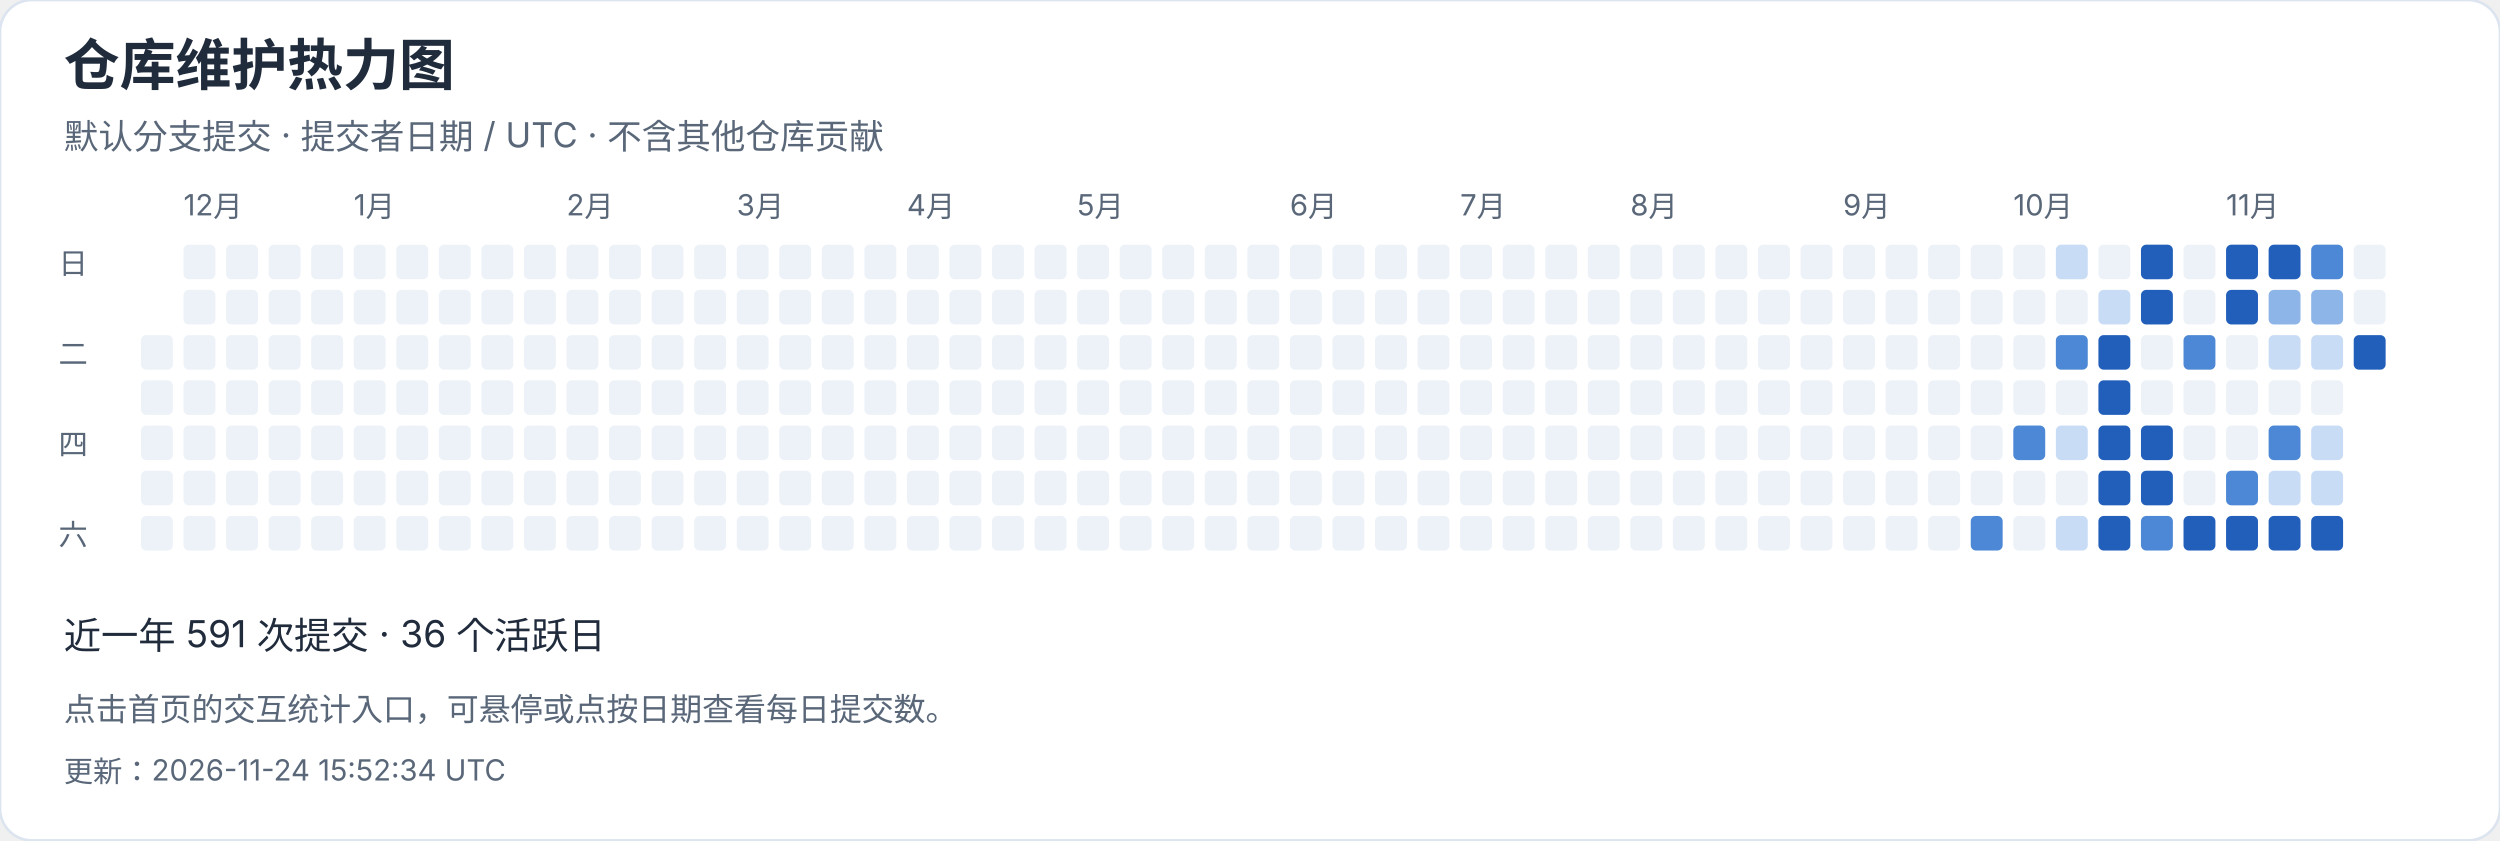
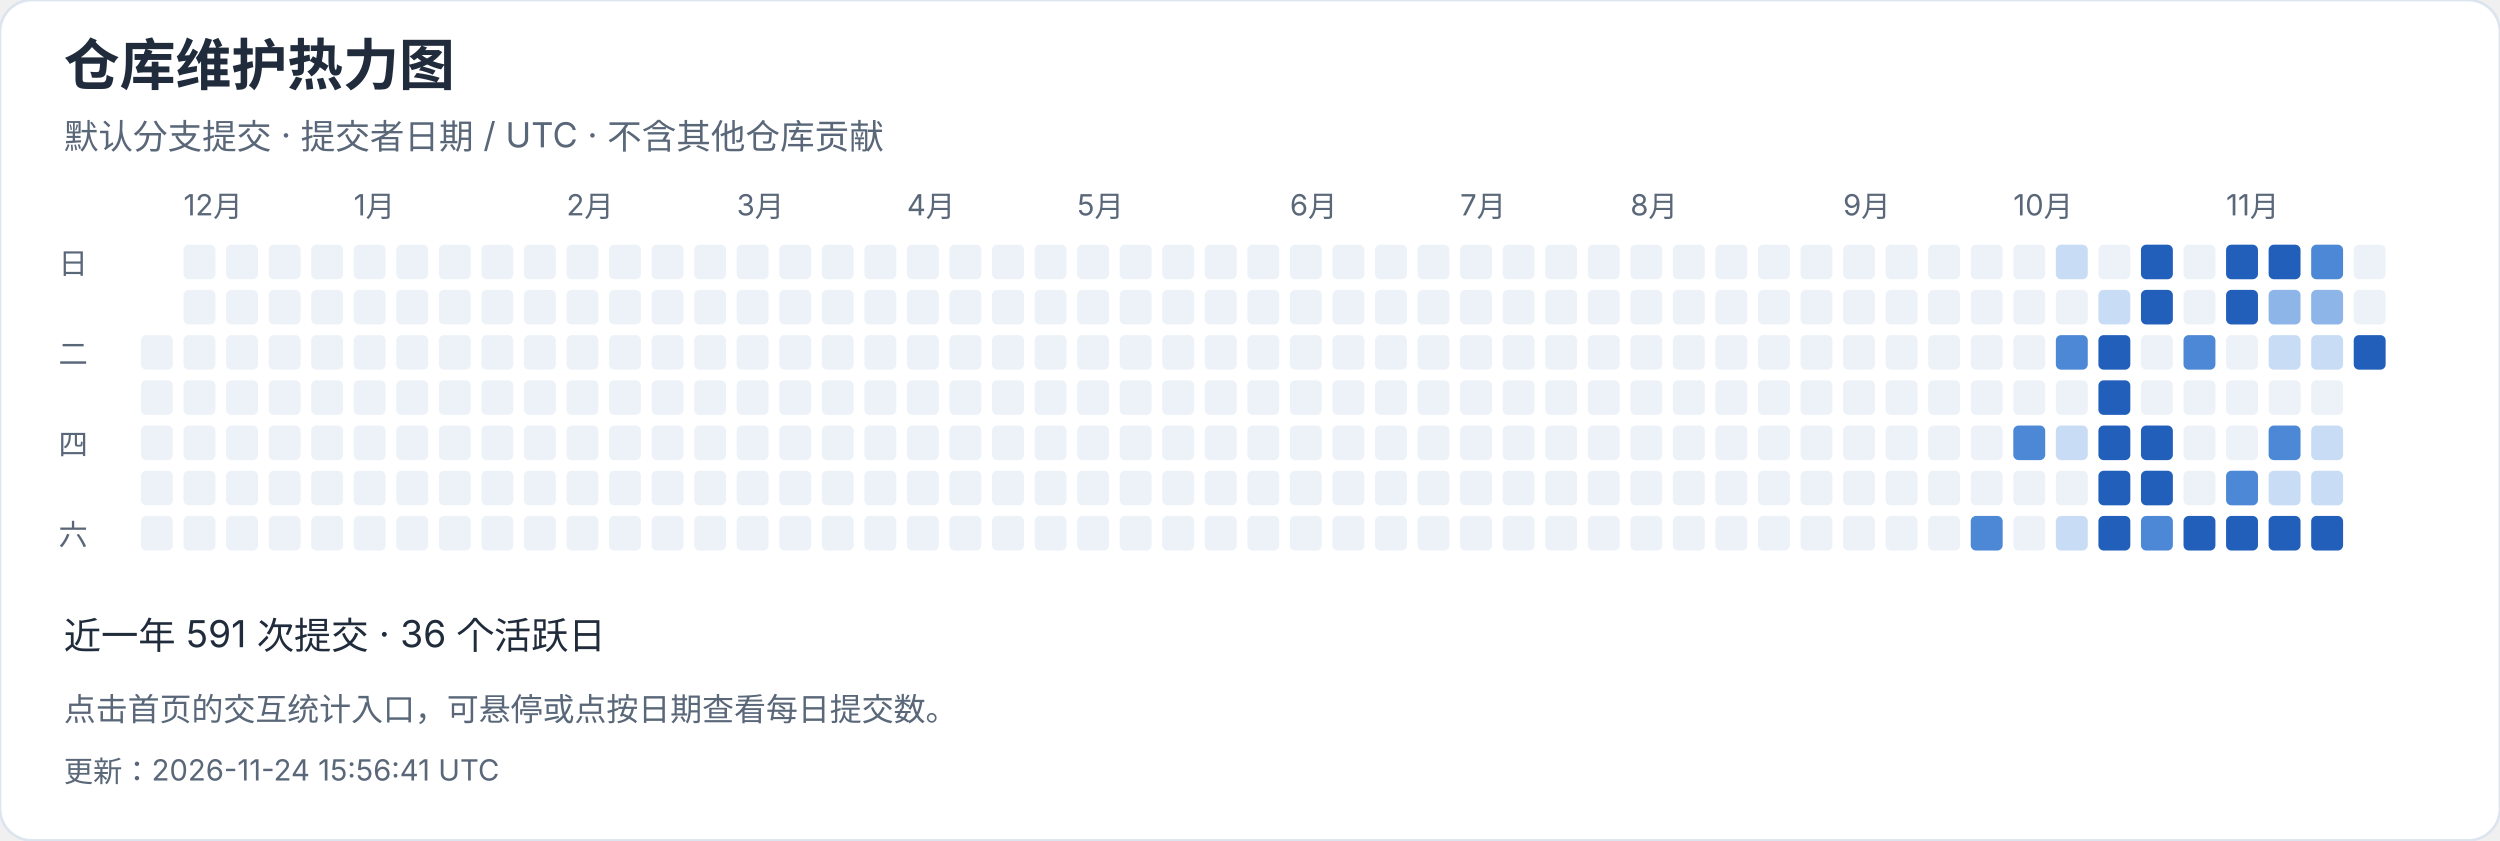
<svg xmlns="http://www.w3.org/2000/svg" width="940" height="316" viewBox="0 0 940 316" role="img" aria-label="仓库维护热力图">
  <style>text{font-family:-apple-system,BlinkMacSystemFont,"Segoe UI","PingFang SC","Microsoft YaHei",sans-serif;font-variant-numeric:tabular-nums}</style>
  <rect width="940" height="316" rx="12" fill="white" stroke="#dce4ef" />
  <text x="24" y="32" font-size="21" fill="#202b3c" font-weight="650" text-anchor="start">仓库维护热力图</text>
  <text x="24" y="56" font-size="13" fill="#596779" font-weight="400" text-anchor="start">默认分支提交 · 提交者日期 / UTC · 不含其他仓库贡献</text>
  <rect x="53" y="126" width="12" height="13" rx="2" fill="#edf2f8" />
  <rect x="53" y="143" width="12" height="13" rx="2" fill="#edf2f8" />
  <rect x="53" y="160" width="12" height="13" rx="2" fill="#edf2f8" />
  <rect x="53" y="177" width="12" height="13" rx="2" fill="#edf2f8" />
  <rect x="53" y="194" width="12" height="13" rx="2" fill="#edf2f8" />
  <rect x="69" y="92" width="12" height="13" rx="2" fill="#edf2f8" />
  <text x="69" y="81" font-size="11" fill="#596779" font-weight="400" text-anchor="start">12月</text>
  <rect x="69" y="109" width="12" height="13" rx="2" fill="#edf2f8" />
  <rect x="69" y="126" width="12" height="13" rx="2" fill="#edf2f8" />
  <rect x="69" y="143" width="12" height="13" rx="2" fill="#edf2f8" />
  <rect x="69" y="160" width="12" height="13" rx="2" fill="#edf2f8" />
  <rect x="69" y="177" width="12" height="13" rx="2" fill="#edf2f8" />
  <rect x="69" y="194" width="12" height="13" rx="2" fill="#edf2f8" />
  <rect x="85" y="92" width="12" height="13" rx="2" fill="#edf2f8" />
  <rect x="85" y="109" width="12" height="13" rx="2" fill="#edf2f8" />
  <rect x="85" y="126" width="12" height="13" rx="2" fill="#edf2f8" />
  <rect x="85" y="143" width="12" height="13" rx="2" fill="#edf2f8" />
  <rect x="85" y="160" width="12" height="13" rx="2" fill="#edf2f8" />
  <rect x="85" y="177" width="12" height="13" rx="2" fill="#edf2f8" />
  <rect x="85" y="194" width="12" height="13" rx="2" fill="#edf2f8" />
  <rect x="101" y="92" width="12" height="13" rx="2" fill="#edf2f8" />
  <rect x="101" y="109" width="12" height="13" rx="2" fill="#edf2f8" />
  <rect x="101" y="126" width="12" height="13" rx="2" fill="#edf2f8" />
  <rect x="101" y="143" width="12" height="13" rx="2" fill="#edf2f8" />
  <rect x="101" y="160" width="12" height="13" rx="2" fill="#edf2f8" />
  <rect x="101" y="177" width="12" height="13" rx="2" fill="#edf2f8" />
  <rect x="101" y="194" width="12" height="13" rx="2" fill="#edf2f8" />
  <rect x="117" y="92" width="12" height="13" rx="2" fill="#edf2f8" />
  <rect x="117" y="109" width="12" height="13" rx="2" fill="#edf2f8" />
  <rect x="117" y="126" width="12" height="13" rx="2" fill="#edf2f8" />
  <rect x="117" y="143" width="12" height="13" rx="2" fill="#edf2f8" />
  <rect x="117" y="160" width="12" height="13" rx="2" fill="#edf2f8" />
  <rect x="117" y="177" width="12" height="13" rx="2" fill="#edf2f8" />
  <rect x="117" y="194" width="12" height="13" rx="2" fill="#edf2f8" />
  <rect x="133" y="92" width="12" height="13" rx="2" fill="#edf2f8" />
  <rect x="133" y="109" width="12" height="13" rx="2" fill="#edf2f8" />
  <rect x="133" y="126" width="12" height="13" rx="2" fill="#edf2f8" />
  <rect x="133" y="143" width="12" height="13" rx="2" fill="#edf2f8" />
  <text x="133" y="81" font-size="11" fill="#596779" font-weight="400" text-anchor="start">1月</text>
  <rect x="133" y="160" width="12" height="13" rx="2" fill="#edf2f8" />
  <rect x="133" y="177" width="12" height="13" rx="2" fill="#edf2f8" />
  <rect x="133" y="194" width="12" height="13" rx="2" fill="#edf2f8" />
  <rect x="149" y="92" width="12" height="13" rx="2" fill="#edf2f8" />
  <rect x="149" y="109" width="12" height="13" rx="2" fill="#edf2f8" />
  <rect x="149" y="126" width="12" height="13" rx="2" fill="#edf2f8" />
  <rect x="149" y="143" width="12" height="13" rx="2" fill="#edf2f8" />
  <rect x="149" y="160" width="12" height="13" rx="2" fill="#edf2f8" />
  <rect x="149" y="177" width="12" height="13" rx="2" fill="#edf2f8" />
  <rect x="149" y="194" width="12" height="13" rx="2" fill="#edf2f8" />
  <rect x="165" y="92" width="12" height="13" rx="2" fill="#edf2f8" />
  <rect x="165" y="109" width="12" height="13" rx="2" fill="#edf2f8" />
  <rect x="165" y="126" width="12" height="13" rx="2" fill="#edf2f8" />
  <rect x="165" y="143" width="12" height="13" rx="2" fill="#edf2f8" />
  <rect x="165" y="160" width="12" height="13" rx="2" fill="#edf2f8" />
  <rect x="165" y="177" width="12" height="13" rx="2" fill="#edf2f8" />
  <rect x="165" y="194" width="12" height="13" rx="2" fill="#edf2f8" />
  <rect x="181" y="92" width="12" height="13" rx="2" fill="#edf2f8" />
  <rect x="181" y="109" width="12" height="13" rx="2" fill="#edf2f8" />
  <rect x="181" y="126" width="12" height="13" rx="2" fill="#edf2f8" />
  <rect x="181" y="143" width="12" height="13" rx="2" fill="#edf2f8" />
  <rect x="181" y="160" width="12" height="13" rx="2" fill="#edf2f8" />
  <rect x="181" y="177" width="12" height="13" rx="2" fill="#edf2f8" />
  <rect x="181" y="194" width="12" height="13" rx="2" fill="#edf2f8" />
  <rect x="197" y="92" width="12" height="13" rx="2" fill="#edf2f8" />
  <rect x="197" y="109" width="12" height="13" rx="2" fill="#edf2f8" />
  <rect x="197" y="126" width="12" height="13" rx="2" fill="#edf2f8" />
  <rect x="197" y="143" width="12" height="13" rx="2" fill="#edf2f8" />
  <rect x="197" y="160" width="12" height="13" rx="2" fill="#edf2f8" />
  <rect x="197" y="177" width="12" height="13" rx="2" fill="#edf2f8" />
  <rect x="197" y="194" width="12" height="13" rx="2" fill="#edf2f8" />
  <text x="213" y="81" font-size="11" fill="#596779" font-weight="400" text-anchor="start">2月</text>
  <rect x="213" y="92" width="12" height="13" rx="2" fill="#edf2f8" />
  <rect x="213" y="109" width="12" height="13" rx="2" fill="#edf2f8" />
  <rect x="213" y="126" width="12" height="13" rx="2" fill="#edf2f8" />
  <rect x="213" y="143" width="12" height="13" rx="2" fill="#edf2f8" />
  <rect x="213" y="160" width="12" height="13" rx="2" fill="#edf2f8" />
  <rect x="213" y="177" width="12" height="13" rx="2" fill="#edf2f8" />
  <rect x="213" y="194" width="12" height="13" rx="2" fill="#edf2f8" />
  <rect x="229" y="92" width="12" height="13" rx="2" fill="#edf2f8" />
  <rect x="229" y="109" width="12" height="13" rx="2" fill="#edf2f8" />
  <rect x="229" y="126" width="12" height="13" rx="2" fill="#edf2f8" />
  <rect x="229" y="143" width="12" height="13" rx="2" fill="#edf2f8" />
  <rect x="229" y="160" width="12" height="13" rx="2" fill="#edf2f8" />
  <rect x="229" y="177" width="12" height="13" rx="2" fill="#edf2f8" />
  <rect x="229" y="194" width="12" height="13" rx="2" fill="#edf2f8" />
  <rect x="245" y="92" width="12" height="13" rx="2" fill="#edf2f8" />
  <rect x="245" y="109" width="12" height="13" rx="2" fill="#edf2f8" />
  <rect x="245" y="126" width="12" height="13" rx="2" fill="#edf2f8" />
  <rect x="245" y="143" width="12" height="13" rx="2" fill="#edf2f8" />
  <rect x="245" y="160" width="12" height="13" rx="2" fill="#edf2f8" />
  <rect x="245" y="177" width="12" height="13" rx="2" fill="#edf2f8" />
  <rect x="245" y="194" width="12" height="13" rx="2" fill="#edf2f8" />
  <rect x="261" y="92" width="12" height="13" rx="2" fill="#edf2f8" />
  <rect x="261" y="109" width="12" height="13" rx="2" fill="#edf2f8" />
  <rect x="261" y="126" width="12" height="13" rx="2" fill="#edf2f8" />
  <rect x="261" y="143" width="12" height="13" rx="2" fill="#edf2f8" />
  <rect x="261" y="160" width="12" height="13" rx="2" fill="#edf2f8" />
  <rect x="261" y="177" width="12" height="13" rx="2" fill="#edf2f8" />
  <rect x="261" y="194" width="12" height="13" rx="2" fill="#edf2f8" />
  <text x="277" y="81" font-size="11" fill="#596779" font-weight="400" text-anchor="start">3月</text>
  <rect x="277" y="92" width="12" height="13" rx="2" fill="#edf2f8" />
  <rect x="277" y="109" width="12" height="13" rx="2" fill="#edf2f8" />
  <rect x="277" y="126" width="12" height="13" rx="2" fill="#edf2f8" />
  <rect x="277" y="143" width="12" height="13" rx="2" fill="#edf2f8" />
  <rect x="277" y="160" width="12" height="13" rx="2" fill="#edf2f8" />
  <rect x="277" y="177" width="12" height="13" rx="2" fill="#edf2f8" />
  <rect x="277" y="194" width="12" height="13" rx="2" fill="#edf2f8" />
  <rect x="293" y="92" width="12" height="13" rx="2" fill="#edf2f8" />
  <rect x="293" y="109" width="12" height="13" rx="2" fill="#edf2f8" />
  <rect x="293" y="126" width="12" height="13" rx="2" fill="#edf2f8" />
  <rect x="293" y="143" width="12" height="13" rx="2" fill="#edf2f8" />
  <rect x="293" y="160" width="12" height="13" rx="2" fill="#edf2f8" />
  <rect x="293" y="177" width="12" height="13" rx="2" fill="#edf2f8" />
  <rect x="293" y="194" width="12" height="13" rx="2" fill="#edf2f8" />
  <rect x="309" y="92" width="12" height="13" rx="2" fill="#edf2f8" />
  <rect x="309" y="109" width="12" height="13" rx="2" fill="#edf2f8" />
  <rect x="309" y="126" width="12" height="13" rx="2" fill="#edf2f8" />
  <rect x="309" y="143" width="12" height="13" rx="2" fill="#edf2f8" />
  <rect x="309" y="160" width="12" height="13" rx="2" fill="#edf2f8" />
  <rect x="309" y="177" width="12" height="13" rx="2" fill="#edf2f8" />
  <rect x="309" y="194" width="12" height="13" rx="2" fill="#edf2f8" />
  <rect x="325" y="92" width="12" height="13" rx="2" fill="#edf2f8" />
  <rect x="325" y="109" width="12" height="13" rx="2" fill="#edf2f8" />
  <rect x="325" y="126" width="12" height="13" rx="2" fill="#edf2f8" />
  <rect x="325" y="143" width="12" height="13" rx="2" fill="#edf2f8" />
  <rect x="325" y="160" width="12" height="13" rx="2" fill="#edf2f8" />
  <rect x="325" y="177" width="12" height="13" rx="2" fill="#edf2f8" />
  <rect x="325" y="194" width="12" height="13" rx="2" fill="#edf2f8" />
  <rect x="341" y="92" width="12" height="13" rx="2" fill="#edf2f8" />
  <rect x="341" y="109" width="12" height="13" rx="2" fill="#edf2f8" />
  <rect x="341" y="126" width="12" height="13" rx="2" fill="#edf2f8" />
  <text x="341" y="81" font-size="11" fill="#596779" font-weight="400" text-anchor="start">4月</text>
  <rect x="341" y="143" width="12" height="13" rx="2" fill="#edf2f8" />
  <rect x="341" y="160" width="12" height="13" rx="2" fill="#edf2f8" />
  <rect x="341" y="177" width="12" height="13" rx="2" fill="#edf2f8" />
  <rect x="341" y="194" width="12" height="13" rx="2" fill="#edf2f8" />
  <rect x="357" y="92" width="12" height="13" rx="2" fill="#edf2f8" />
  <rect x="357" y="109" width="12" height="13" rx="2" fill="#edf2f8" />
  <rect x="357" y="126" width="12" height="13" rx="2" fill="#edf2f8" />
  <rect x="357" y="143" width="12" height="13" rx="2" fill="#edf2f8" />
  <rect x="357" y="160" width="12" height="13" rx="2" fill="#edf2f8" />
  <rect x="357" y="177" width="12" height="13" rx="2" fill="#edf2f8" />
  <rect x="357" y="194" width="12" height="13" rx="2" fill="#edf2f8" />
  <rect x="373" y="92" width="12" height="13" rx="2" fill="#edf2f8" />
  <rect x="373" y="109" width="12" height="13" rx="2" fill="#edf2f8" />
  <rect x="373" y="126" width="12" height="13" rx="2" fill="#edf2f8" />
  <rect x="373" y="143" width="12" height="13" rx="2" fill="#edf2f8" />
  <rect x="373" y="160" width="12" height="13" rx="2" fill="#edf2f8" />
  <rect x="373" y="177" width="12" height="13" rx="2" fill="#edf2f8" />
  <rect x="373" y="194" width="12" height="13" rx="2" fill="#edf2f8" />
  <rect x="389" y="92" width="12" height="13" rx="2" fill="#edf2f8" />
  <rect x="389" y="109" width="12" height="13" rx="2" fill="#edf2f8" />
  <rect x="389" y="126" width="12" height="13" rx="2" fill="#edf2f8" />
  <rect x="389" y="143" width="12" height="13" rx="2" fill="#edf2f8" />
  <rect x="389" y="160" width="12" height="13" rx="2" fill="#edf2f8" />
  <rect x="389" y="177" width="12" height="13" rx="2" fill="#edf2f8" />
  <rect x="389" y="194" width="12" height="13" rx="2" fill="#edf2f8" />
  <rect x="405" y="92" width="12" height="13" rx="2" fill="#edf2f8" />
  <rect x="405" y="109" width="12" height="13" rx="2" fill="#edf2f8" />
  <rect x="405" y="126" width="12" height="13" rx="2" fill="#edf2f8" />
  <rect x="405" y="143" width="12" height="13" rx="2" fill="#edf2f8" />
  <rect x="405" y="160" width="12" height="13" rx="2" fill="#edf2f8" />
  <text x="405" y="81" font-size="11" fill="#596779" font-weight="400" text-anchor="start">5月</text>
  <rect x="405" y="177" width="12" height="13" rx="2" fill="#edf2f8" />
  <rect x="405" y="194" width="12" height="13" rx="2" fill="#edf2f8" />
  <rect x="421" y="92" width="12" height="13" rx="2" fill="#edf2f8" />
  <rect x="421" y="109" width="12" height="13" rx="2" fill="#edf2f8" />
  <rect x="421" y="126" width="12" height="13" rx="2" fill="#edf2f8" />
  <rect x="421" y="143" width="12" height="13" rx="2" fill="#edf2f8" />
  <rect x="421" y="160" width="12" height="13" rx="2" fill="#edf2f8" />
  <rect x="421" y="177" width="12" height="13" rx="2" fill="#edf2f8" />
  <rect x="421" y="194" width="12" height="13" rx="2" fill="#edf2f8" />
  <rect x="437" y="92" width="12" height="13" rx="2" fill="#edf2f8" />
  <rect x="437" y="109" width="12" height="13" rx="2" fill="#edf2f8" />
  <rect x="437" y="126" width="12" height="13" rx="2" fill="#edf2f8" />
  <rect x="437" y="143" width="12" height="13" rx="2" fill="#edf2f8" />
  <rect x="437" y="160" width="12" height="13" rx="2" fill="#edf2f8" />
  <rect x="437" y="177" width="12" height="13" rx="2" fill="#edf2f8" />
  <rect x="437" y="194" width="12" height="13" rx="2" fill="#edf2f8" />
  <rect x="453" y="92" width="12" height="13" rx="2" fill="#edf2f8" />
  <rect x="453" y="109" width="12" height="13" rx="2" fill="#edf2f8" />
  <rect x="453" y="126" width="12" height="13" rx="2" fill="#edf2f8" />
  <rect x="453" y="143" width="12" height="13" rx="2" fill="#edf2f8" />
  <rect x="453" y="160" width="12" height="13" rx="2" fill="#edf2f8" />
  <rect x="453" y="177" width="12" height="13" rx="2" fill="#edf2f8" />
  <rect x="453" y="194" width="12" height="13" rx="2" fill="#edf2f8" />
  <rect x="469" y="92" width="12" height="13" rx="2" fill="#edf2f8" />
  <rect x="469" y="109" width="12" height="13" rx="2" fill="#edf2f8" />
  <rect x="469" y="126" width="12" height="13" rx="2" fill="#edf2f8" />
  <rect x="469" y="143" width="12" height="13" rx="2" fill="#edf2f8" />
  <rect x="469" y="160" width="12" height="13" rx="2" fill="#edf2f8" />
  <rect x="469" y="177" width="12" height="13" rx="2" fill="#edf2f8" />
  <rect x="469" y="194" width="12" height="13" rx="2" fill="#edf2f8" />
  <rect x="485" y="92" width="12" height="13" rx="2" fill="#edf2f8" />
  <text x="485" y="81" font-size="11" fill="#596779" font-weight="400" text-anchor="start">6月</text>
  <rect x="485" y="109" width="12" height="13" rx="2" fill="#edf2f8" />
  <rect x="485" y="126" width="12" height="13" rx="2" fill="#edf2f8" />
  <rect x="485" y="143" width="12" height="13" rx="2" fill="#edf2f8" />
  <rect x="485" y="160" width="12" height="13" rx="2" fill="#edf2f8" />
  <rect x="485" y="177" width="12" height="13" rx="2" fill="#edf2f8" />
  <rect x="485" y="194" width="12" height="13" rx="2" fill="#edf2f8" />
  <rect x="501" y="92" width="12" height="13" rx="2" fill="#edf2f8" />
  <rect x="501" y="109" width="12" height="13" rx="2" fill="#edf2f8" />
  <rect x="501" y="126" width="12" height="13" rx="2" fill="#edf2f8" />
  <rect x="501" y="143" width="12" height="13" rx="2" fill="#edf2f8" />
  <rect x="501" y="160" width="12" height="13" rx="2" fill="#edf2f8" />
  <rect x="501" y="177" width="12" height="13" rx="2" fill="#edf2f8" />
  <rect x="501" y="194" width="12" height="13" rx="2" fill="#edf2f8" />
  <rect x="517" y="92" width="12" height="13" rx="2" fill="#edf2f8" />
  <rect x="517" y="109" width="12" height="13" rx="2" fill="#edf2f8" />
  <rect x="517" y="126" width="12" height="13" rx="2" fill="#edf2f8" />
  <rect x="517" y="143" width="12" height="13" rx="2" fill="#edf2f8" />
  <rect x="517" y="160" width="12" height="13" rx="2" fill="#edf2f8" />
  <rect x="517" y="177" width="12" height="13" rx="2" fill="#edf2f8" />
  <rect x="517" y="194" width="12" height="13" rx="2" fill="#edf2f8" />
  <rect x="533" y="92" width="12" height="13" rx="2" fill="#edf2f8" />
  <rect x="533" y="109" width="12" height="13" rx="2" fill="#edf2f8" />
  <rect x="533" y="126" width="12" height="13" rx="2" fill="#edf2f8" />
  <rect x="533" y="143" width="12" height="13" rx="2" fill="#edf2f8" />
  <rect x="533" y="160" width="12" height="13" rx="2" fill="#edf2f8" />
  <rect x="533" y="177" width="12" height="13" rx="2" fill="#edf2f8" />
  <rect x="533" y="194" width="12" height="13" rx="2" fill="#edf2f8" />
  <rect x="549" y="92" width="12" height="13" rx="2" fill="#edf2f8" />
  <rect x="549" y="109" width="12" height="13" rx="2" fill="#edf2f8" />
  <rect x="549" y="126" width="12" height="13" rx="2" fill="#edf2f8" />
  <text x="549" y="81" font-size="11" fill="#596779" font-weight="400" text-anchor="start">7月</text>
  <rect x="549" y="143" width="12" height="13" rx="2" fill="#edf2f8" />
  <rect x="549" y="160" width="12" height="13" rx="2" fill="#edf2f8" />
  <rect x="549" y="177" width="12" height="13" rx="2" fill="#edf2f8" />
  <rect x="549" y="194" width="12" height="13" rx="2" fill="#edf2f8" />
  <rect x="565" y="92" width="12" height="13" rx="2" fill="#edf2f8" />
  <rect x="565" y="109" width="12" height="13" rx="2" fill="#edf2f8" />
  <rect x="565" y="126" width="12" height="13" rx="2" fill="#edf2f8" />
  <rect x="565" y="143" width="12" height="13" rx="2" fill="#edf2f8" />
  <rect x="565" y="160" width="12" height="13" rx="2" fill="#edf2f8" />
  <rect x="565" y="177" width="12" height="13" rx="2" fill="#edf2f8" />
  <rect x="565" y="194" width="12" height="13" rx="2" fill="#edf2f8" />
  <rect x="581" y="92" width="12" height="13" rx="2" fill="#edf2f8" />
  <rect x="581" y="109" width="12" height="13" rx="2" fill="#edf2f8" />
  <rect x="581" y="126" width="12" height="13" rx="2" fill="#edf2f8" />
  <rect x="581" y="143" width="12" height="13" rx="2" fill="#edf2f8" />
  <rect x="581" y="160" width="12" height="13" rx="2" fill="#edf2f8" />
  <rect x="581" y="177" width="12" height="13" rx="2" fill="#edf2f8" />
  <rect x="581" y="194" width="12" height="13" rx="2" fill="#edf2f8" />
  <rect x="597" y="92" width="12" height="13" rx="2" fill="#edf2f8" />
  <rect x="597" y="109" width="12" height="13" rx="2" fill="#edf2f8" />
  <rect x="597" y="126" width="12" height="13" rx="2" fill="#edf2f8" />
  <rect x="597" y="143" width="12" height="13" rx="2" fill="#edf2f8" />
  <rect x="597" y="160" width="12" height="13" rx="2" fill="#edf2f8" />
  <rect x="597" y="177" width="12" height="13" rx="2" fill="#edf2f8" />
  <rect x="597" y="194" width="12" height="13" rx="2" fill="#edf2f8" />
  <rect x="613" y="92" width="12" height="13" rx="2" fill="#edf2f8" />
  <rect x="613" y="109" width="12" height="13" rx="2" fill="#edf2f8" />
  <rect x="613" y="126" width="12" height="13" rx="2" fill="#edf2f8" />
  <rect x="613" y="143" width="12" height="13" rx="2" fill="#edf2f8" />
  <rect x="613" y="160" width="12" height="13" rx="2" fill="#edf2f8" />
  <rect x="613" y="177" width="12" height="13" rx="2" fill="#edf2f8" />
  <text x="613" y="81" font-size="11" fill="#596779" font-weight="400" text-anchor="start">8月</text>
  <rect x="613" y="194" width="12" height="13" rx="2" fill="#edf2f8" />
  <rect x="629" y="92" width="12" height="13" rx="2" fill="#edf2f8" />
  <rect x="629" y="109" width="12" height="13" rx="2" fill="#edf2f8" />
  <rect x="629" y="126" width="12" height="13" rx="2" fill="#edf2f8" />
  <rect x="629" y="143" width="12" height="13" rx="2" fill="#edf2f8" />
  <rect x="629" y="160" width="12" height="13" rx="2" fill="#edf2f8" />
  <rect x="629" y="177" width="12" height="13" rx="2" fill="#edf2f8" />
  <rect x="629" y="194" width="12" height="13" rx="2" fill="#edf2f8" />
  <rect x="645" y="92" width="12" height="13" rx="2" fill="#edf2f8" />
  <rect x="645" y="109" width="12" height="13" rx="2" fill="#edf2f8" />
  <rect x="645" y="126" width="12" height="13" rx="2" fill="#edf2f8" />
  <rect x="645" y="143" width="12" height="13" rx="2" fill="#edf2f8" />
  <rect x="645" y="160" width="12" height="13" rx="2" fill="#edf2f8" />
  <rect x="645" y="177" width="12" height="13" rx="2" fill="#edf2f8" />
  <rect x="645" y="194" width="12" height="13" rx="2" fill="#edf2f8" />
  <rect x="661" y="92" width="12" height="13" rx="2" fill="#edf2f8" />
  <rect x="661" y="109" width="12" height="13" rx="2" fill="#edf2f8" />
  <rect x="661" y="126" width="12" height="13" rx="2" fill="#edf2f8" />
  <rect x="661" y="143" width="12" height="13" rx="2" fill="#edf2f8" />
  <rect x="661" y="160" width="12" height="13" rx="2" fill="#edf2f8" />
  <rect x="661" y="177" width="12" height="13" rx="2" fill="#edf2f8" />
  <rect x="661" y="194" width="12" height="13" rx="2" fill="#edf2f8" />
  <rect x="677" y="92" width="12" height="13" rx="2" fill="#edf2f8" />
  <rect x="677" y="109" width="12" height="13" rx="2" fill="#edf2f8" />
  <rect x="677" y="126" width="12" height="13" rx="2" fill="#edf2f8" />
  <rect x="677" y="143" width="12" height="13" rx="2" fill="#edf2f8" />
  <rect x="677" y="160" width="12" height="13" rx="2" fill="#edf2f8" />
  <rect x="677" y="177" width="12" height="13" rx="2" fill="#edf2f8" />
  <rect x="677" y="194" width="12" height="13" rx="2" fill="#edf2f8" />
  <rect x="693" y="92" width="12" height="13" rx="2" fill="#edf2f8" />
  <rect x="693" y="109" width="12" height="13" rx="2" fill="#edf2f8" />
  <text x="693" y="81" font-size="11" fill="#596779" font-weight="400" text-anchor="start">9月</text>
  <rect x="693" y="126" width="12" height="13" rx="2" fill="#edf2f8" />
  <rect x="693" y="143" width="12" height="13" rx="2" fill="#edf2f8" />
  <rect x="693" y="160" width="12" height="13" rx="2" fill="#edf2f8" />
  <rect x="693" y="177" width="12" height="13" rx="2" fill="#edf2f8" />
  <rect x="693" y="194" width="12" height="13" rx="2" fill="#edf2f8" />
  <rect x="709" y="92" width="12" height="13" rx="2" fill="#edf2f8" />
  <rect x="709" y="109" width="12" height="13" rx="2" fill="#edf2f8" />
  <rect x="709" y="126" width="12" height="13" rx="2" fill="#edf2f8" />
  <rect x="709" y="143" width="12" height="13" rx="2" fill="#edf2f8" />
  <rect x="709" y="160" width="12" height="13" rx="2" fill="#edf2f8" />
  <rect x="709" y="177" width="12" height="13" rx="2" fill="#edf2f8" />
  <rect x="709" y="194" width="12" height="13" rx="2" fill="#edf2f8" />
  <rect x="725" y="92" width="12" height="13" rx="2" fill="#edf2f8" />
  <rect x="725" y="109" width="12" height="13" rx="2" fill="#edf2f8" />
  <rect x="725" y="126" width="12" height="13" rx="2" fill="#edf2f8" />
  <rect x="725" y="143" width="12" height="13" rx="2" fill="#edf2f8" />
  <rect x="725" y="160" width="12" height="13" rx="2" fill="#edf2f8" />
  <rect x="725" y="177" width="12" height="13" rx="2" fill="#edf2f8" />
  <rect x="725" y="194" width="12" height="13" rx="2" fill="#edf2f8" />
  <rect x="741" y="92" width="12" height="13" rx="2" fill="#edf2f8" />
  <rect x="741" y="109" width="12" height="13" rx="2" fill="#edf2f8" />
  <rect x="741" y="126" width="12" height="13" rx="2" fill="#edf2f8" />
  <rect x="741" y="143" width="12" height="13" rx="2" fill="#edf2f8" />
  <rect x="741" y="160" width="12" height="13" rx="2" fill="#edf2f8" />
  <rect x="741" y="177" width="12" height="13" rx="2" fill="#edf2f8" />
  <rect x="741" y="194" width="12" height="13" rx="2" fill="#4c88d5" />
  <rect x="757" y="92" width="12" height="13" rx="2" fill="#edf2f8" />
  <rect x="757" y="109" width="12" height="13" rx="2" fill="#edf2f8" />
  <rect x="757" y="126" width="12" height="13" rx="2" fill="#edf2f8" />
  <rect x="757" y="143" width="12" height="13" rx="2" fill="#edf2f8" />
  <text x="757" y="81" font-size="11" fill="#596779" font-weight="400" text-anchor="start">10月</text>
  <rect x="757" y="160" width="12" height="13" rx="2" fill="#4c88d5" />
  <rect x="757" y="177" width="12" height="13" rx="2" fill="#edf2f8" />
  <rect x="757" y="194" width="12" height="13" rx="2" fill="#edf2f8" />
  <rect x="773" y="92" width="12" height="13" rx="2" fill="#c9dcf5" />
  <rect x="773" y="109" width="12" height="13" rx="2" fill="#edf2f8" />
  <rect x="773" y="126" width="12" height="13" rx="2" fill="#4c88d5" />
  <rect x="773" y="143" width="12" height="13" rx="2" fill="#edf2f8" />
  <rect x="773" y="160" width="12" height="13" rx="2" fill="#c9dcf5" />
  <rect x="773" y="177" width="12" height="13" rx="2" fill="#edf2f8" />
  <rect x="773" y="194" width="12" height="13" rx="2" fill="#c9dcf5" />
  <rect x="789" y="92" width="12" height="13" rx="2" fill="#edf2f8" />
  <rect x="789" y="109" width="12" height="13" rx="2" fill="#c9dcf5" />
  <rect x="789" y="126" width="12" height="13" rx="2" fill="#215fbb" />
  <rect x="789" y="143" width="12" height="13" rx="2" fill="#215fbb" />
  <rect x="789" y="160" width="12" height="13" rx="2" fill="#215fbb" />
  <rect x="789" y="177" width="12" height="13" rx="2" fill="#215fbb" />
  <rect x="789" y="194" width="12" height="13" rx="2" fill="#215fbb" />
  <rect x="805" y="92" width="12" height="13" rx="2" fill="#215fbb" />
  <rect x="805" y="109" width="12" height="13" rx="2" fill="#215fbb" />
  <rect x="805" y="126" width="12" height="13" rx="2" fill="#edf2f8" />
  <rect x="805" y="143" width="12" height="13" rx="2" fill="#edf2f8" />
  <rect x="805" y="160" width="12" height="13" rx="2" fill="#215fbb" />
  <rect x="805" y="177" width="12" height="13" rx="2" fill="#215fbb" />
  <rect x="805" y="194" width="12" height="13" rx="2" fill="#4c88d5" />
  <rect x="821" y="92" width="12" height="13" rx="2" fill="#edf2f8" />
  <rect x="821" y="109" width="12" height="13" rx="2" fill="#edf2f8" />
  <rect x="821" y="126" width="12" height="13" rx="2" fill="#4c88d5" />
  <rect x="821" y="143" width="12" height="13" rx="2" fill="#edf2f8" />
  <rect x="821" y="160" width="12" height="13" rx="2" fill="#edf2f8" />
  <rect x="821" y="177" width="12" height="13" rx="2" fill="#edf2f8" />
  <rect x="821" y="194" width="12" height="13" rx="2" fill="#215fbb" />
  <text x="837" y="81" font-size="11" fill="#596779" font-weight="400" text-anchor="start">11月</text>
  <rect x="837" y="92" width="12" height="13" rx="2" fill="#215fbb" />
  <rect x="837" y="109" width="12" height="13" rx="2" fill="#215fbb" />
  <rect x="837" y="126" width="12" height="13" rx="2" fill="#edf2f8" />
  <rect x="837" y="143" width="12" height="13" rx="2" fill="#edf2f8" />
  <rect x="837" y="160" width="12" height="13" rx="2" fill="#edf2f8" />
  <rect x="837" y="177" width="12" height="13" rx="2" fill="#4c88d5" />
  <rect x="837" y="194" width="12" height="13" rx="2" fill="#215fbb" />
  <rect x="853" y="92" width="12" height="13" rx="2" fill="#215fbb" />
  <rect x="853" y="109" width="12" height="13" rx="2" fill="#8db5e8" />
  <rect x="853" y="126" width="12" height="13" rx="2" fill="#c9dcf5" />
  <rect x="853" y="143" width="12" height="13" rx="2" fill="#edf2f8" />
  <rect x="853" y="160" width="12" height="13" rx="2" fill="#4c88d5" />
  <rect x="853" y="177" width="12" height="13" rx="2" fill="#c9dcf5" />
  <rect x="853" y="194" width="12" height="13" rx="2" fill="#215fbb" />
  <rect x="869" y="92" width="12" height="13" rx="2" fill="#4c88d5" />
  <rect x="869" y="109" width="12" height="13" rx="2" fill="#8db5e8" />
  <rect x="869" y="126" width="12" height="13" rx="2" fill="#c9dcf5" />
  <rect x="869" y="143" width="12" height="13" rx="2" fill="#edf2f8" />
  <rect x="869" y="160" width="12" height="13" rx="2" fill="#c9dcf5" />
  <rect x="869" y="177" width="12" height="13" rx="2" fill="#c9dcf5" />
  <rect x="869" y="194" width="12" height="13" rx="2" fill="#215fbb" />
  <rect x="885" y="92" width="12" height="13" rx="2" fill="#edf2f8" />
  <rect x="885" y="109" width="12" height="13" rx="2" fill="#edf2f8" />
  <rect x="885" y="126" width="12" height="13" rx="2" fill="#215fbb" />
  <text x="22" y="103" font-size="11" fill="#596779" font-weight="400" text-anchor="start">日</text>
  <text x="22" y="137" font-size="11" fill="#596779" font-weight="400" text-anchor="start">二</text>
  <text x="22" y="171" font-size="11" fill="#596779" font-weight="400" text-anchor="start">四</text>
  <text x="22" y="205" font-size="11" fill="#596779" font-weight="400" text-anchor="start">六</text>
  <text x="24" y="244" font-size="14" fill="#202b3c" font-weight="400" text-anchor="start">近一年 591 次提交 · 36 个活跃日</text>
  <text x="24" y="271" font-size="12" fill="#596779" font-weight="400" text-anchor="start">点击首页的交互统计入口，可悬停或点按日期查看每日提交数。</text>
-   <text x="24" y="294" font-size="11" fill="#596779" font-weight="400" text-anchor="start">更新：2026-11-24 15:52:34 UTC</text>
+   <text x="24" y="294" font-size="11" fill="#596779" font-weight="400" text-anchor="start">更新：2026-11-24 15:56:41 UTC</text>
</svg>
